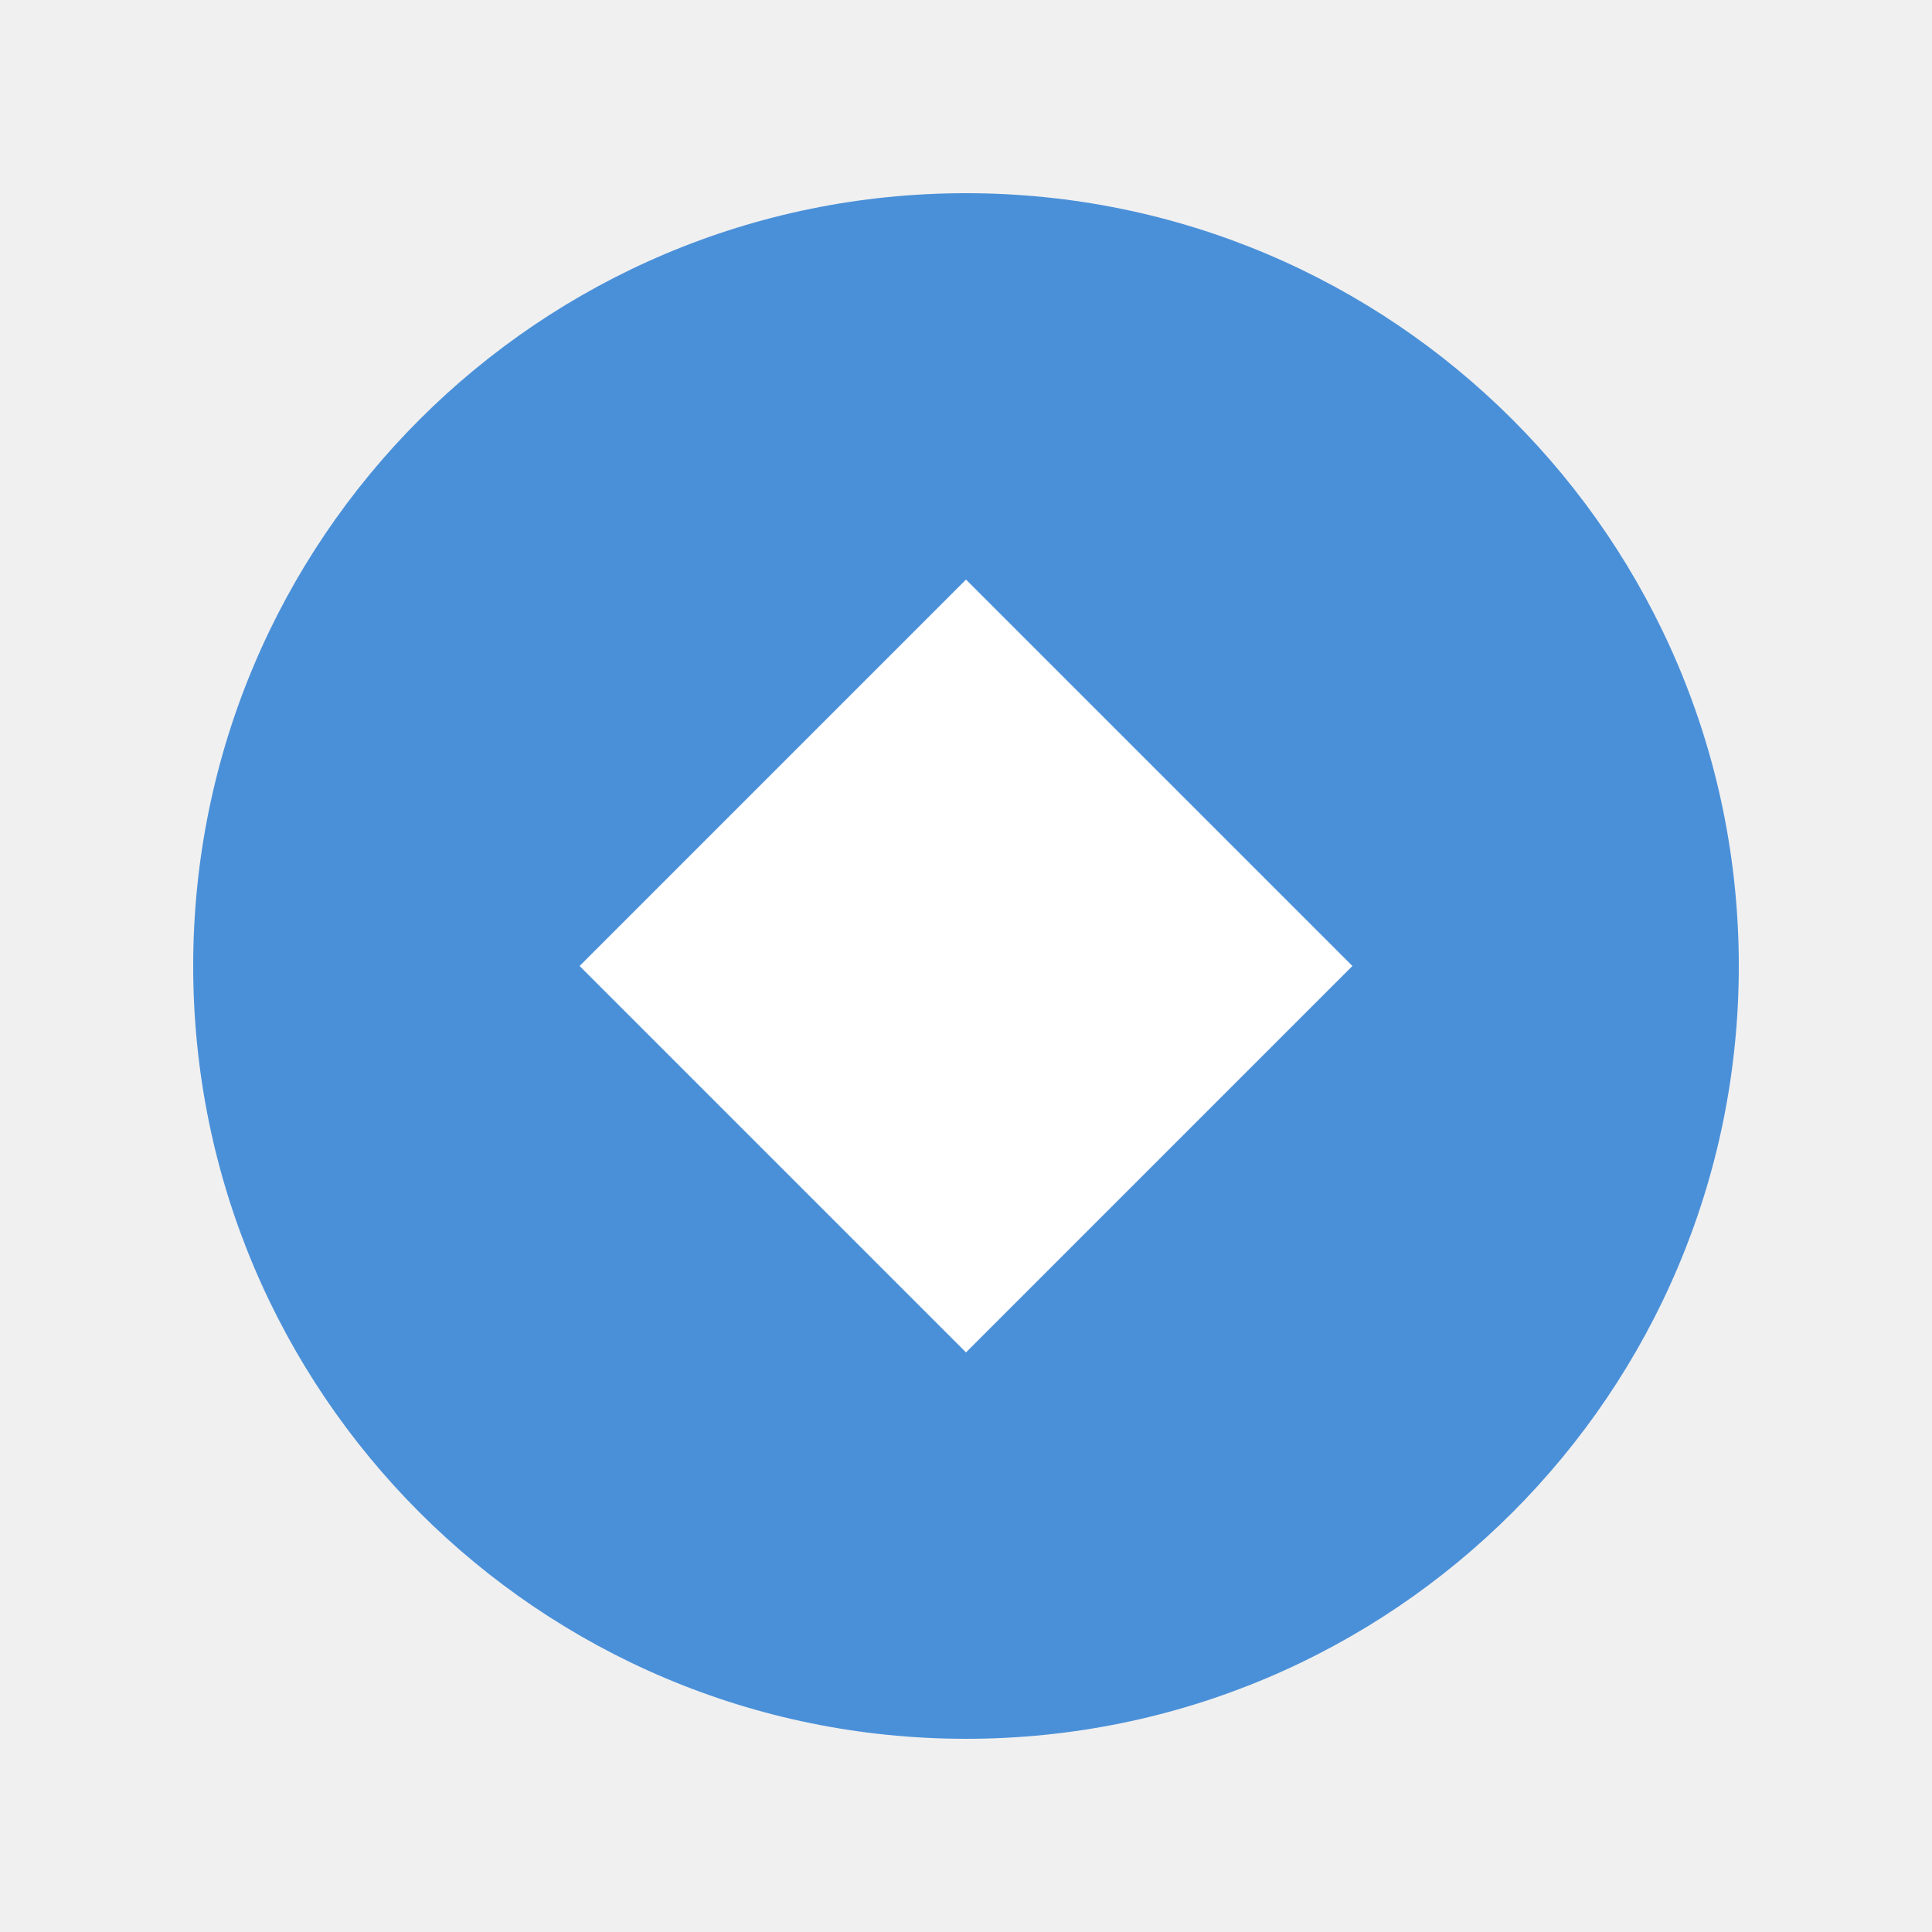
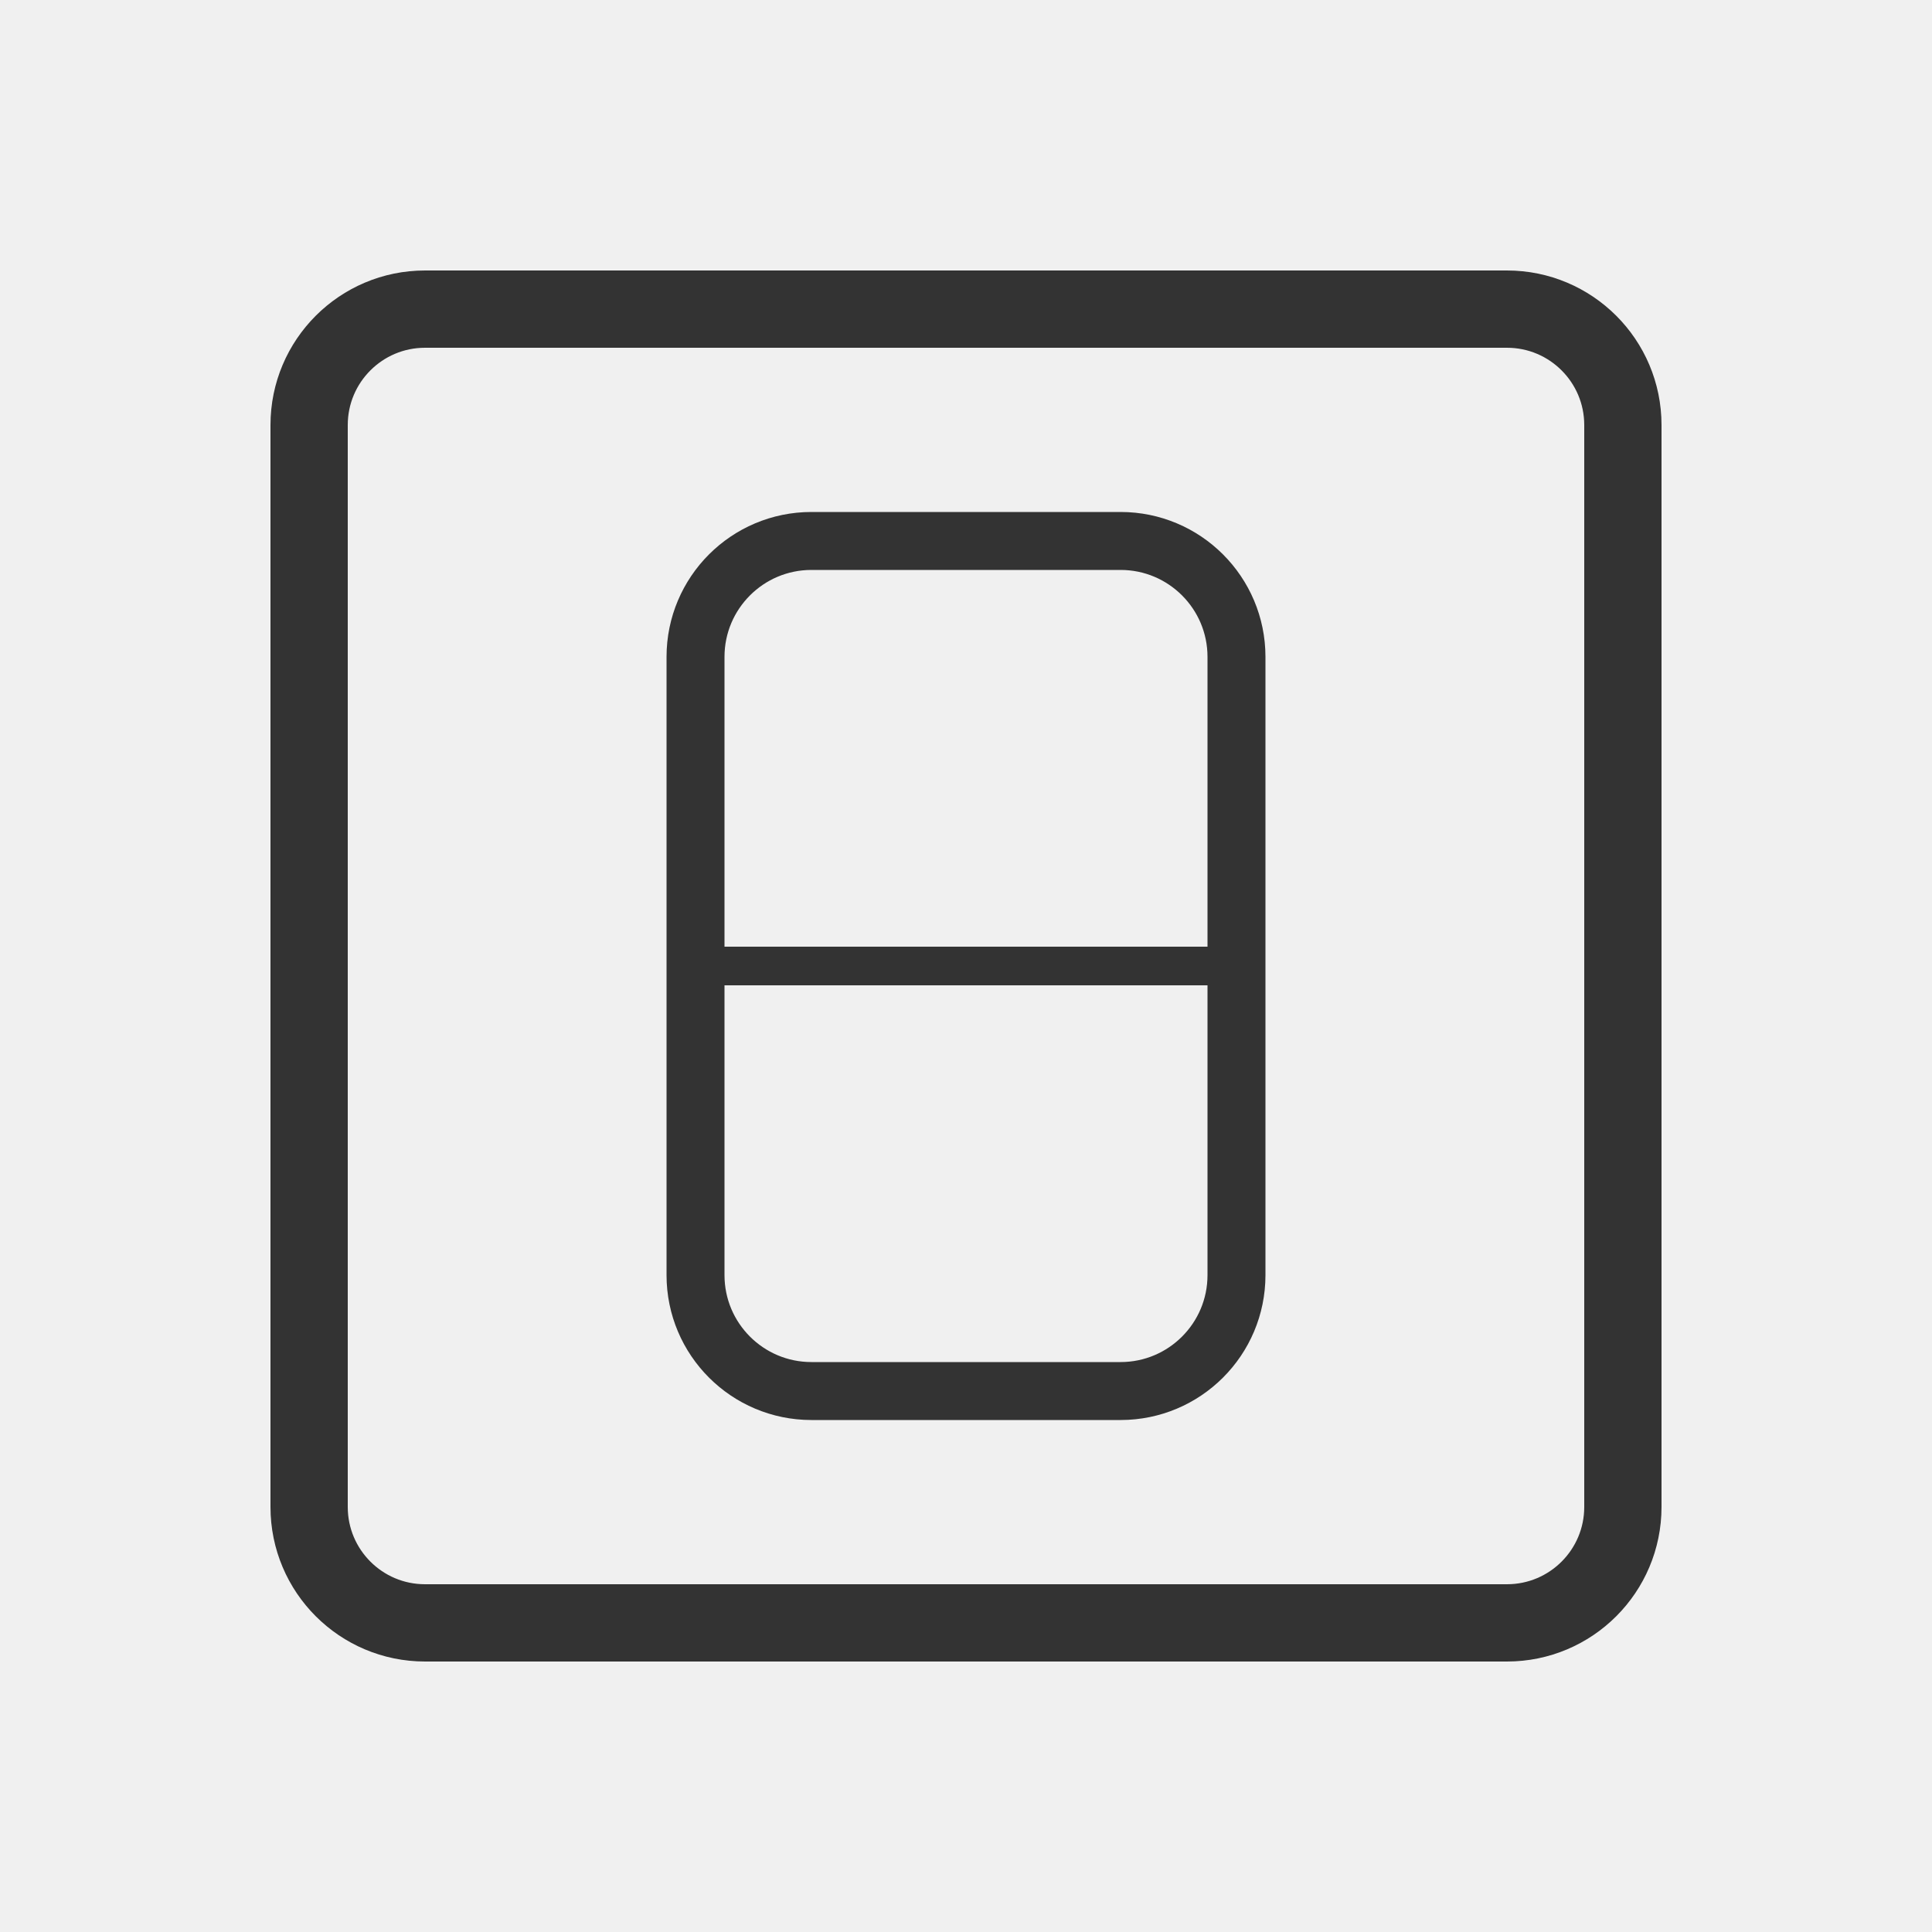
- <svg xmlns="http://www.w3.org/2000/svg" width="50" height="50" viewBox="0 0 50 50">
-   <circle cx="25" cy="25" r="20" fill="#4a90d9" />
-   <path d="M25 15 L35 25 L25 35 L15 25 Z" fill="white" />
+ <svg xmlns="http://www.w3.org/2000/svg" viewBox="0 0 50 50">
+   <rect x="8" y="8" width="34" height="34" rx="3" fill="none" stroke="#333" stroke-width="2" />
+   <rect x="18" y="14" width="14" height="22" rx="3" fill="none" stroke="#333" stroke-width="1.5" />
+   <line x1="18" y1="25" x2="32" y2="25" stroke="#333" stroke-width="1" />
</svg>
